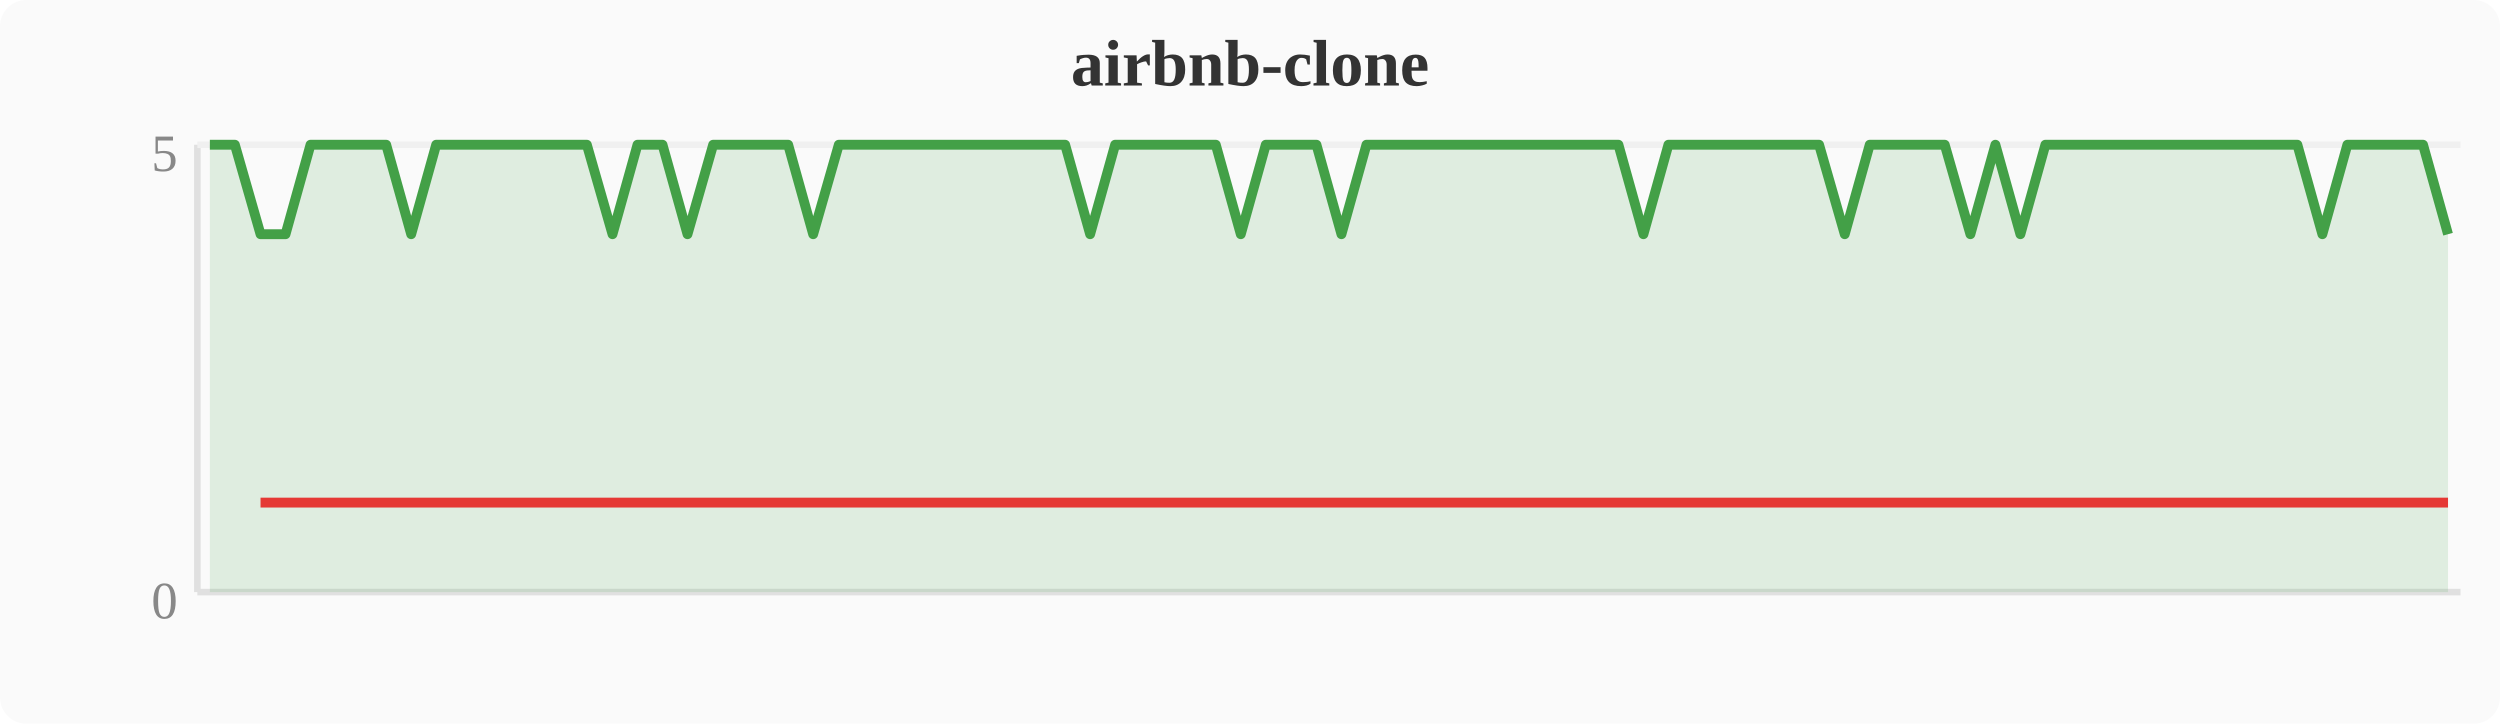
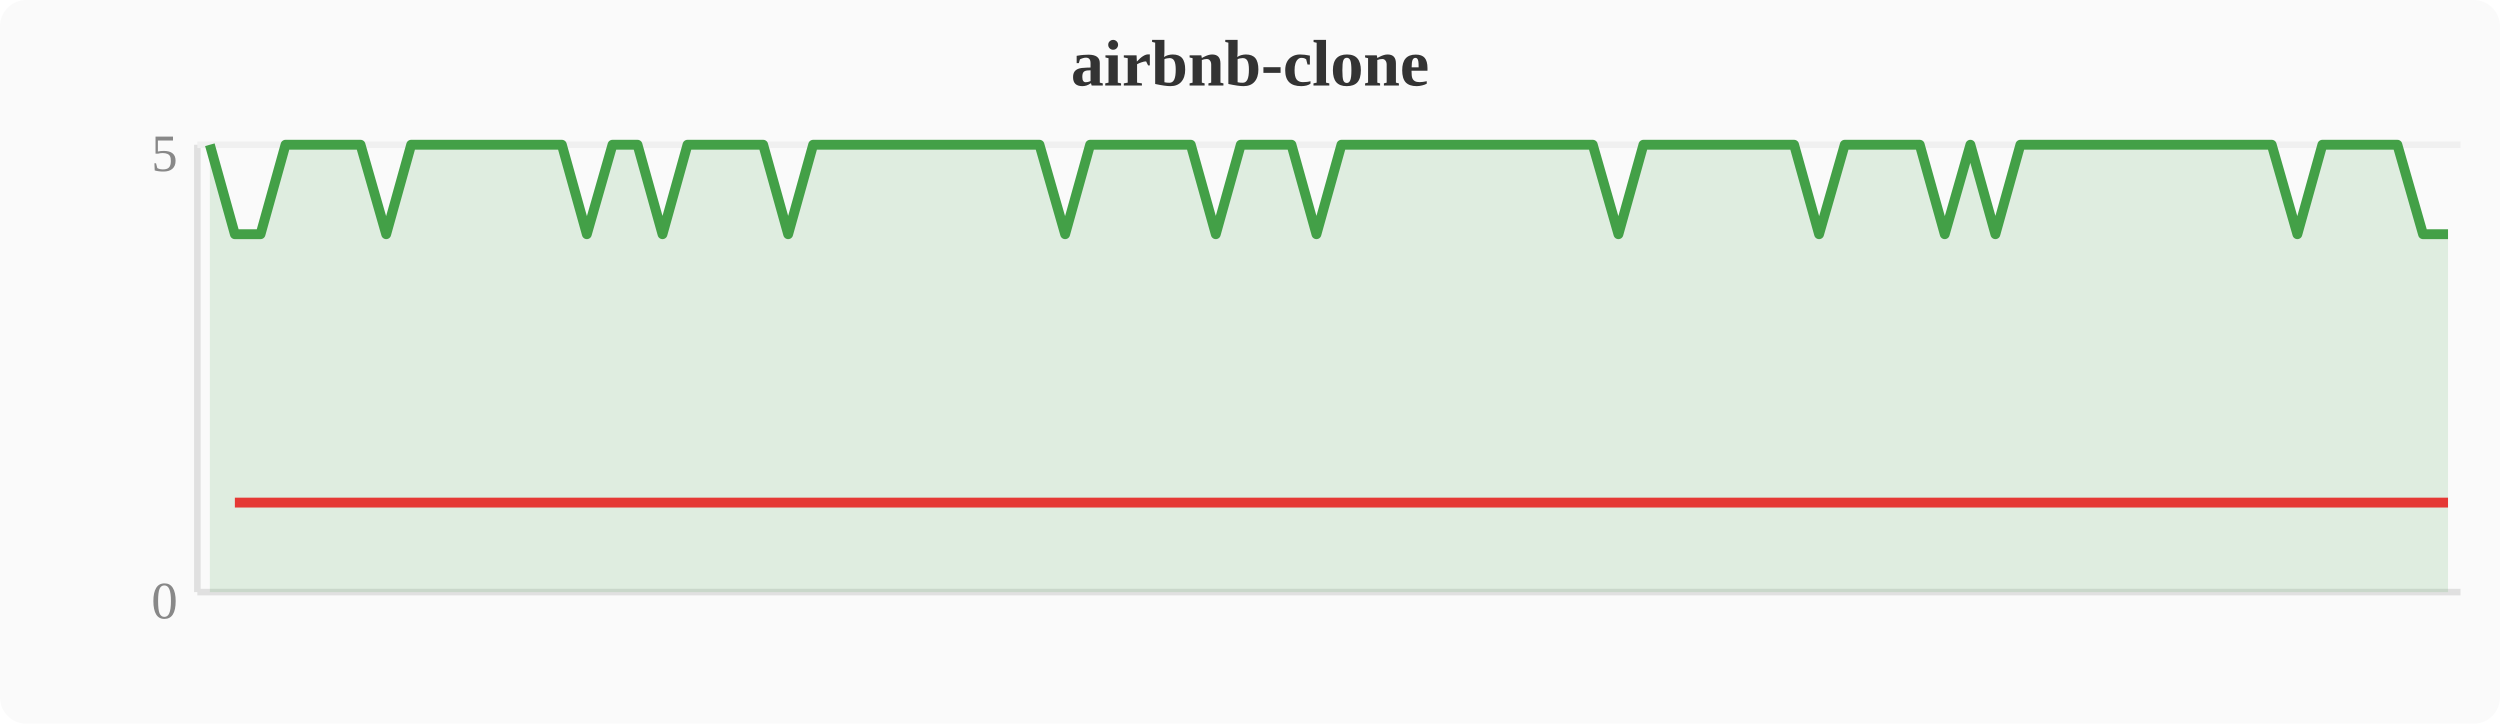
<svg xmlns="http://www.w3.org/2000/svg" width="380" height="110" viewBox="0 0 380 110">
  <rect width="380" height="110" fill="#fafafa" rx="4" />
  <text x="190" y="13" text-anchor="middle" font-size="10" font-weight="bold" fill="#333">airbnb-clone</text>
  <line x1="30" y1="22" x2="30" y2="90" stroke="#e0e0e0" stroke-width="1" />
  <line x1="30" y1="90" x2="374" y2="90" stroke="#e0e0e0" stroke-width="1" />
  <line x1="30" y1="22" x2="374" y2="22" stroke="#f0f0f0" stroke-width="1" />
  <text x="27" y="94" text-anchor="end" font-size="8" fill="#888">0</text>
  <text x="27" y="26" text-anchor="end" font-size="8" fill="#888">5</text>
-   <polygon points="31.9,22.0 35.7,22.0 39.6,35.6 43.4,35.6 47.2,22.0 51.0,22.0 54.8,22.0 58.7,22.0 62.5,35.6 66.3,22.0 70.1,22.0 74.0,22.0 77.8,22.0 81.6,22.0 85.4,22.0 89.2,22.0 93.1,35.6 96.9,22.0 100.7,22.0 104.5,35.6 108.4,22.0 112.2,22.0 116.0,22.0 119.8,22.0 123.6,35.6 127.5,22.0 131.3,22.0 135.1,22.0 138.9,22.0 142.8,22.0 146.6,22.0 150.4,22.0 154.2,22.0 158.0,22.0 161.9,22.0 165.7,35.6 169.5,22.0 173.3,22.0 177.2,22.0 181.0,22.0 184.8,22.0 188.6,35.6 192.4,22.0 196.3,22.0 200.1,22.0 203.9,35.6 207.7,22.0 211.6,22.0 215.4,22.0 219.2,22.0 223.0,22.0 226.8,22.0 230.7,22.0 234.5,22.0 238.3,22.0 242.1,22.0 246.0,22.0 249.8,35.6 253.6,22.0 257.4,22.0 261.2,22.0 265.1,22.0 268.9,22.0 272.7,22.0 276.5,22.0 280.4,35.6 284.2,22.0 288.0,22.0 291.8,22.0 295.6,22.0 299.5,35.6 303.3,22.0 307.1,35.6 310.9,22.0 314.8,22.0 318.6,22.0 322.4,22.0 326.2,22.0 330.0,22.0 333.9,22.0 337.7,22.0 341.5,22.0 345.3,22.0 349.2,22.0 353.0,35.6 356.8,22.0 360.6,22.0 364.4,22.0 368.3,22.0 372.1,35.6 372.1,90 31.9,90" fill="#43a047" opacity="0.15" />
-   <polyline points="31.9,22.0 35.7,22.0 39.6,35.6 43.4,35.6 47.2,22.0 51.0,22.0 54.8,22.0 58.7,22.0 62.5,35.6 66.3,22.0 70.1,22.0 74.0,22.0 77.8,22.0 81.6,22.0 85.4,22.0 89.2,22.0 93.1,35.6 96.9,22.0 100.7,22.0 104.5,35.6 108.4,22.0 112.2,22.0 116.0,22.0 119.8,22.0 123.6,35.6 127.5,22.0 131.3,22.0 135.1,22.0 138.9,22.0 142.8,22.0 146.6,22.0 150.4,22.0 154.2,22.0 158.0,22.0 161.9,22.0 165.7,35.6 169.5,22.0 173.3,22.0 177.2,22.0 181.0,22.0 184.8,22.0 188.6,35.6 192.4,22.0 196.3,22.0 200.1,22.0 203.9,35.6 207.7,22.0 211.6,22.0 215.4,22.0 219.2,22.0 223.0,22.0 226.8,22.0 230.7,22.0 234.5,22.0 238.3,22.0 242.1,22.0 246.0,22.0 249.8,35.6 253.6,22.0 257.4,22.0 261.2,22.0 265.1,22.0 268.9,22.0 272.7,22.0 276.5,22.0 280.4,35.6 284.2,22.0 288.0,22.0 291.8,22.0 295.6,22.0 299.5,35.6 303.3,22.0 307.1,35.6 310.9,22.0 314.8,22.0 318.6,22.0 322.4,22.0 326.2,22.0 330.0,22.0 333.9,22.0 337.7,22.0 341.5,22.0 345.3,22.0 349.2,22.0 353.0,35.6 356.8,22.0 360.6,22.0 364.4,22.0 368.3,22.0 372.1,35.6" fill="none" stroke="#43a047" stroke-width="1.5" stroke-linejoin="round" />
-   <polyline points="39.6,76.4 43.4,76.4 62.5,76.4 93.1,76.4 104.5,76.4 123.6,76.4 165.7,76.4 188.6,76.4 203.9,76.4 249.8,76.4 280.4,76.4 299.5,76.4 307.1,76.4 353.0,76.4 372.1,76.4" fill="none" stroke="#e53935" stroke-width="1.5" stroke-linejoin="round" />
+   <polygon points="31.9,22.0 35.7,35.6 39.6,35.6 43.4,22.0 47.2,22.0 51.0,22.0 54.8,22.0 58.7,35.6 62.5,22.0 66.3,22.0 70.1,22.0 74.0,22.0 77.8,22.0 81.6,22.0 85.4,22.0 89.2,35.6 93.1,22.0 96.9,22.0 100.7,35.6 104.5,22.0 108.4,22.0 112.2,22.0 116.0,22.0 119.8,35.6 123.6,22.0 127.5,22.0 131.3,22.0 135.1,22.0 138.9,22.0 142.8,22.0 146.6,22.0 150.4,22.0 154.2,22.0 158.0,22.0 161.9,35.6 165.7,22.0 169.5,22.0 173.3,22.0 177.2,22.0 181.0,22.0 184.8,35.6 188.6,22.0 192.4,22.0 196.3,22.0 200.1,35.6 203.9,22.0 207.7,22.0 211.6,22.0 215.4,22.0 219.2,22.0 223.0,22.0 226.8,22.0 230.7,22.0 234.5,22.0 238.3,22.0 242.1,22.0 246.0,35.6 249.8,22.0 253.6,22.0 257.4,22.0 261.2,22.0 265.1,22.0 268.9,22.0 272.7,22.0 276.5,35.6 280.4,22.0 284.2,22.0 288.0,22.0 291.8,22.0 295.6,35.6 299.5,22.0 303.3,35.6 307.1,22.0 310.9,22.0 314.8,22.0 318.6,22.0 322.4,22.0 326.2,22.0 330.0,22.0 333.9,22.0 337.7,22.0 341.5,22.0 345.3,22.0 349.2,35.6 353.0,22.0 356.8,22.0 360.6,22.0 364.4,22.0 368.3,35.6 372.1,35.6 372.1,90 31.9,90" fill="#43a047" opacity="0.15" />
+   <polyline points="31.9,22.0 35.7,35.6 39.6,35.6 43.4,22.0 47.2,22.0 51.0,22.0 54.8,22.0 58.7,35.6 62.5,22.0 66.3,22.0 70.1,22.0 74.0,22.0 77.8,22.0 81.6,22.0 85.4,22.0 89.2,35.6 93.1,22.0 96.9,22.0 100.7,35.6 104.5,22.0 108.4,22.0 112.2,22.0 116.0,22.0 119.8,35.6 123.6,22.0 127.5,22.0 131.3,22.0 135.1,22.0 138.9,22.0 142.8,22.0 146.6,22.0 150.4,22.0 154.2,22.0 158.0,22.0 161.9,35.6 165.7,22.0 169.5,22.0 173.3,22.0 177.2,22.0 181.0,22.0 184.8,35.6 188.6,22.0 192.4,22.0 196.3,22.0 200.1,35.6 203.9,22.0 207.7,22.0 211.6,22.0 215.4,22.0 219.2,22.0 223.0,22.0 226.8,22.0 230.7,22.0 234.5,22.0 238.3,22.0 242.1,22.0 246.0,35.6 249.8,22.0 253.6,22.0 257.4,22.0 261.2,22.0 265.1,22.0 268.9,22.0 272.7,22.0 276.5,35.6 280.4,22.0 284.2,22.0 288.0,22.0 291.8,22.0 295.6,35.6 299.5,22.0 303.3,35.6 307.1,22.0 310.9,22.0 314.8,22.0 318.6,22.0 322.4,22.0 326.2,22.0 330.0,22.0 333.9,22.0 337.7,22.0 341.5,22.0 345.3,22.0 349.2,35.6 353.0,22.0 356.8,22.0 360.6,22.0 364.4,22.0 368.3,35.6 372.1,35.6" fill="none" stroke="#43a047" stroke-width="1.5" stroke-linejoin="round" />
+   <polyline points="35.7,76.4 39.6,76.4 58.7,76.4 89.2,76.4 100.7,76.4 119.8,76.4 161.9,76.4 184.8,76.4 200.1,76.4 246.0,76.4 276.5,76.4 295.6,76.4 303.3,76.4 349.2,76.4 368.3,76.4 372.1,76.4" fill="none" stroke="#e53935" stroke-width="1.5" stroke-linejoin="round" />
</svg>
